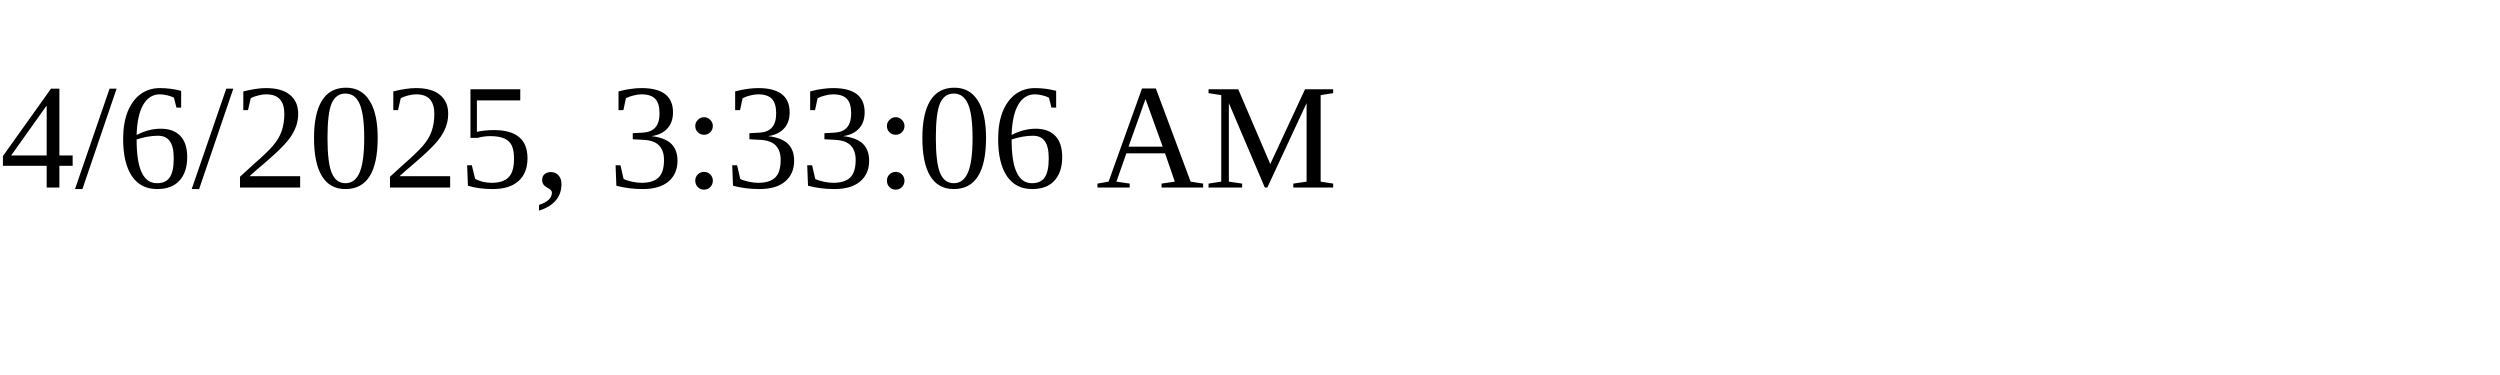
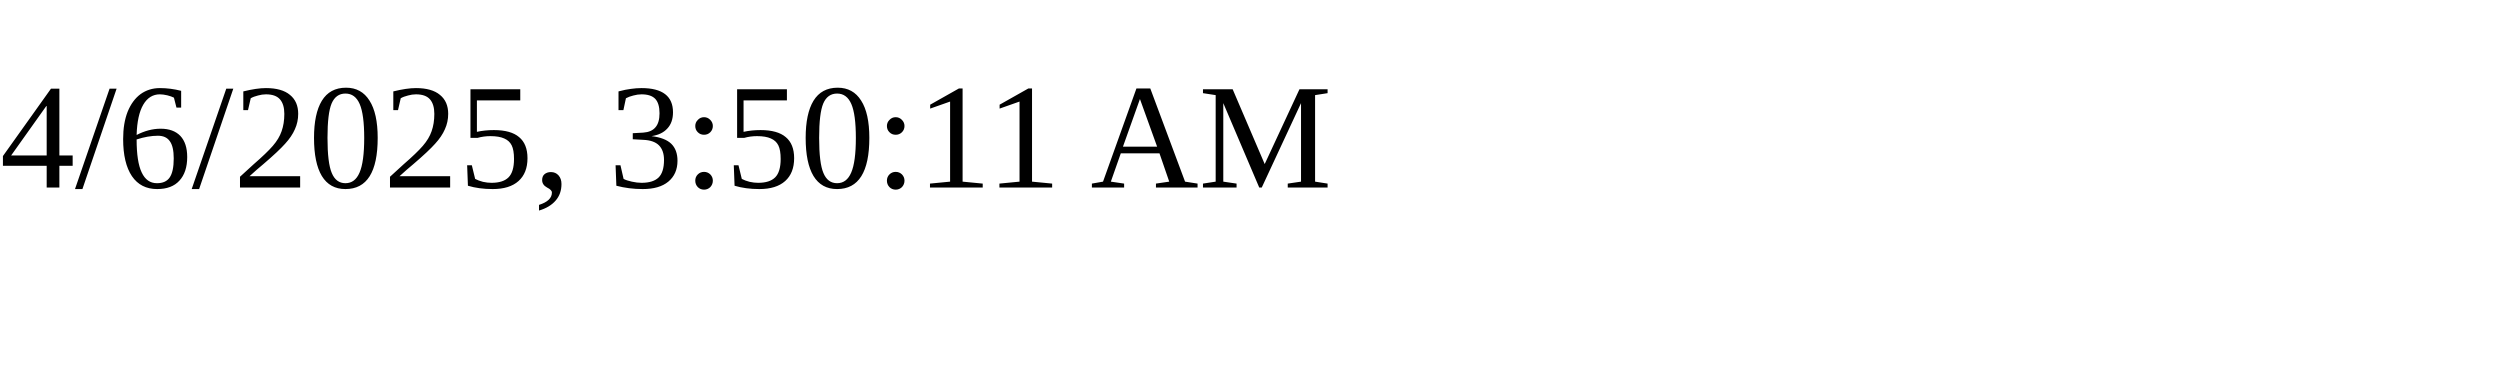
<svg xmlns="http://www.w3.org/2000/svg" height="30" width="200">
-   <text x="0" y="15">4/6/2025, 3:33:06 AM</text>
+   <text x="0" y="15">4/6/2025, 3:50:11 AM</text>
</svg>
